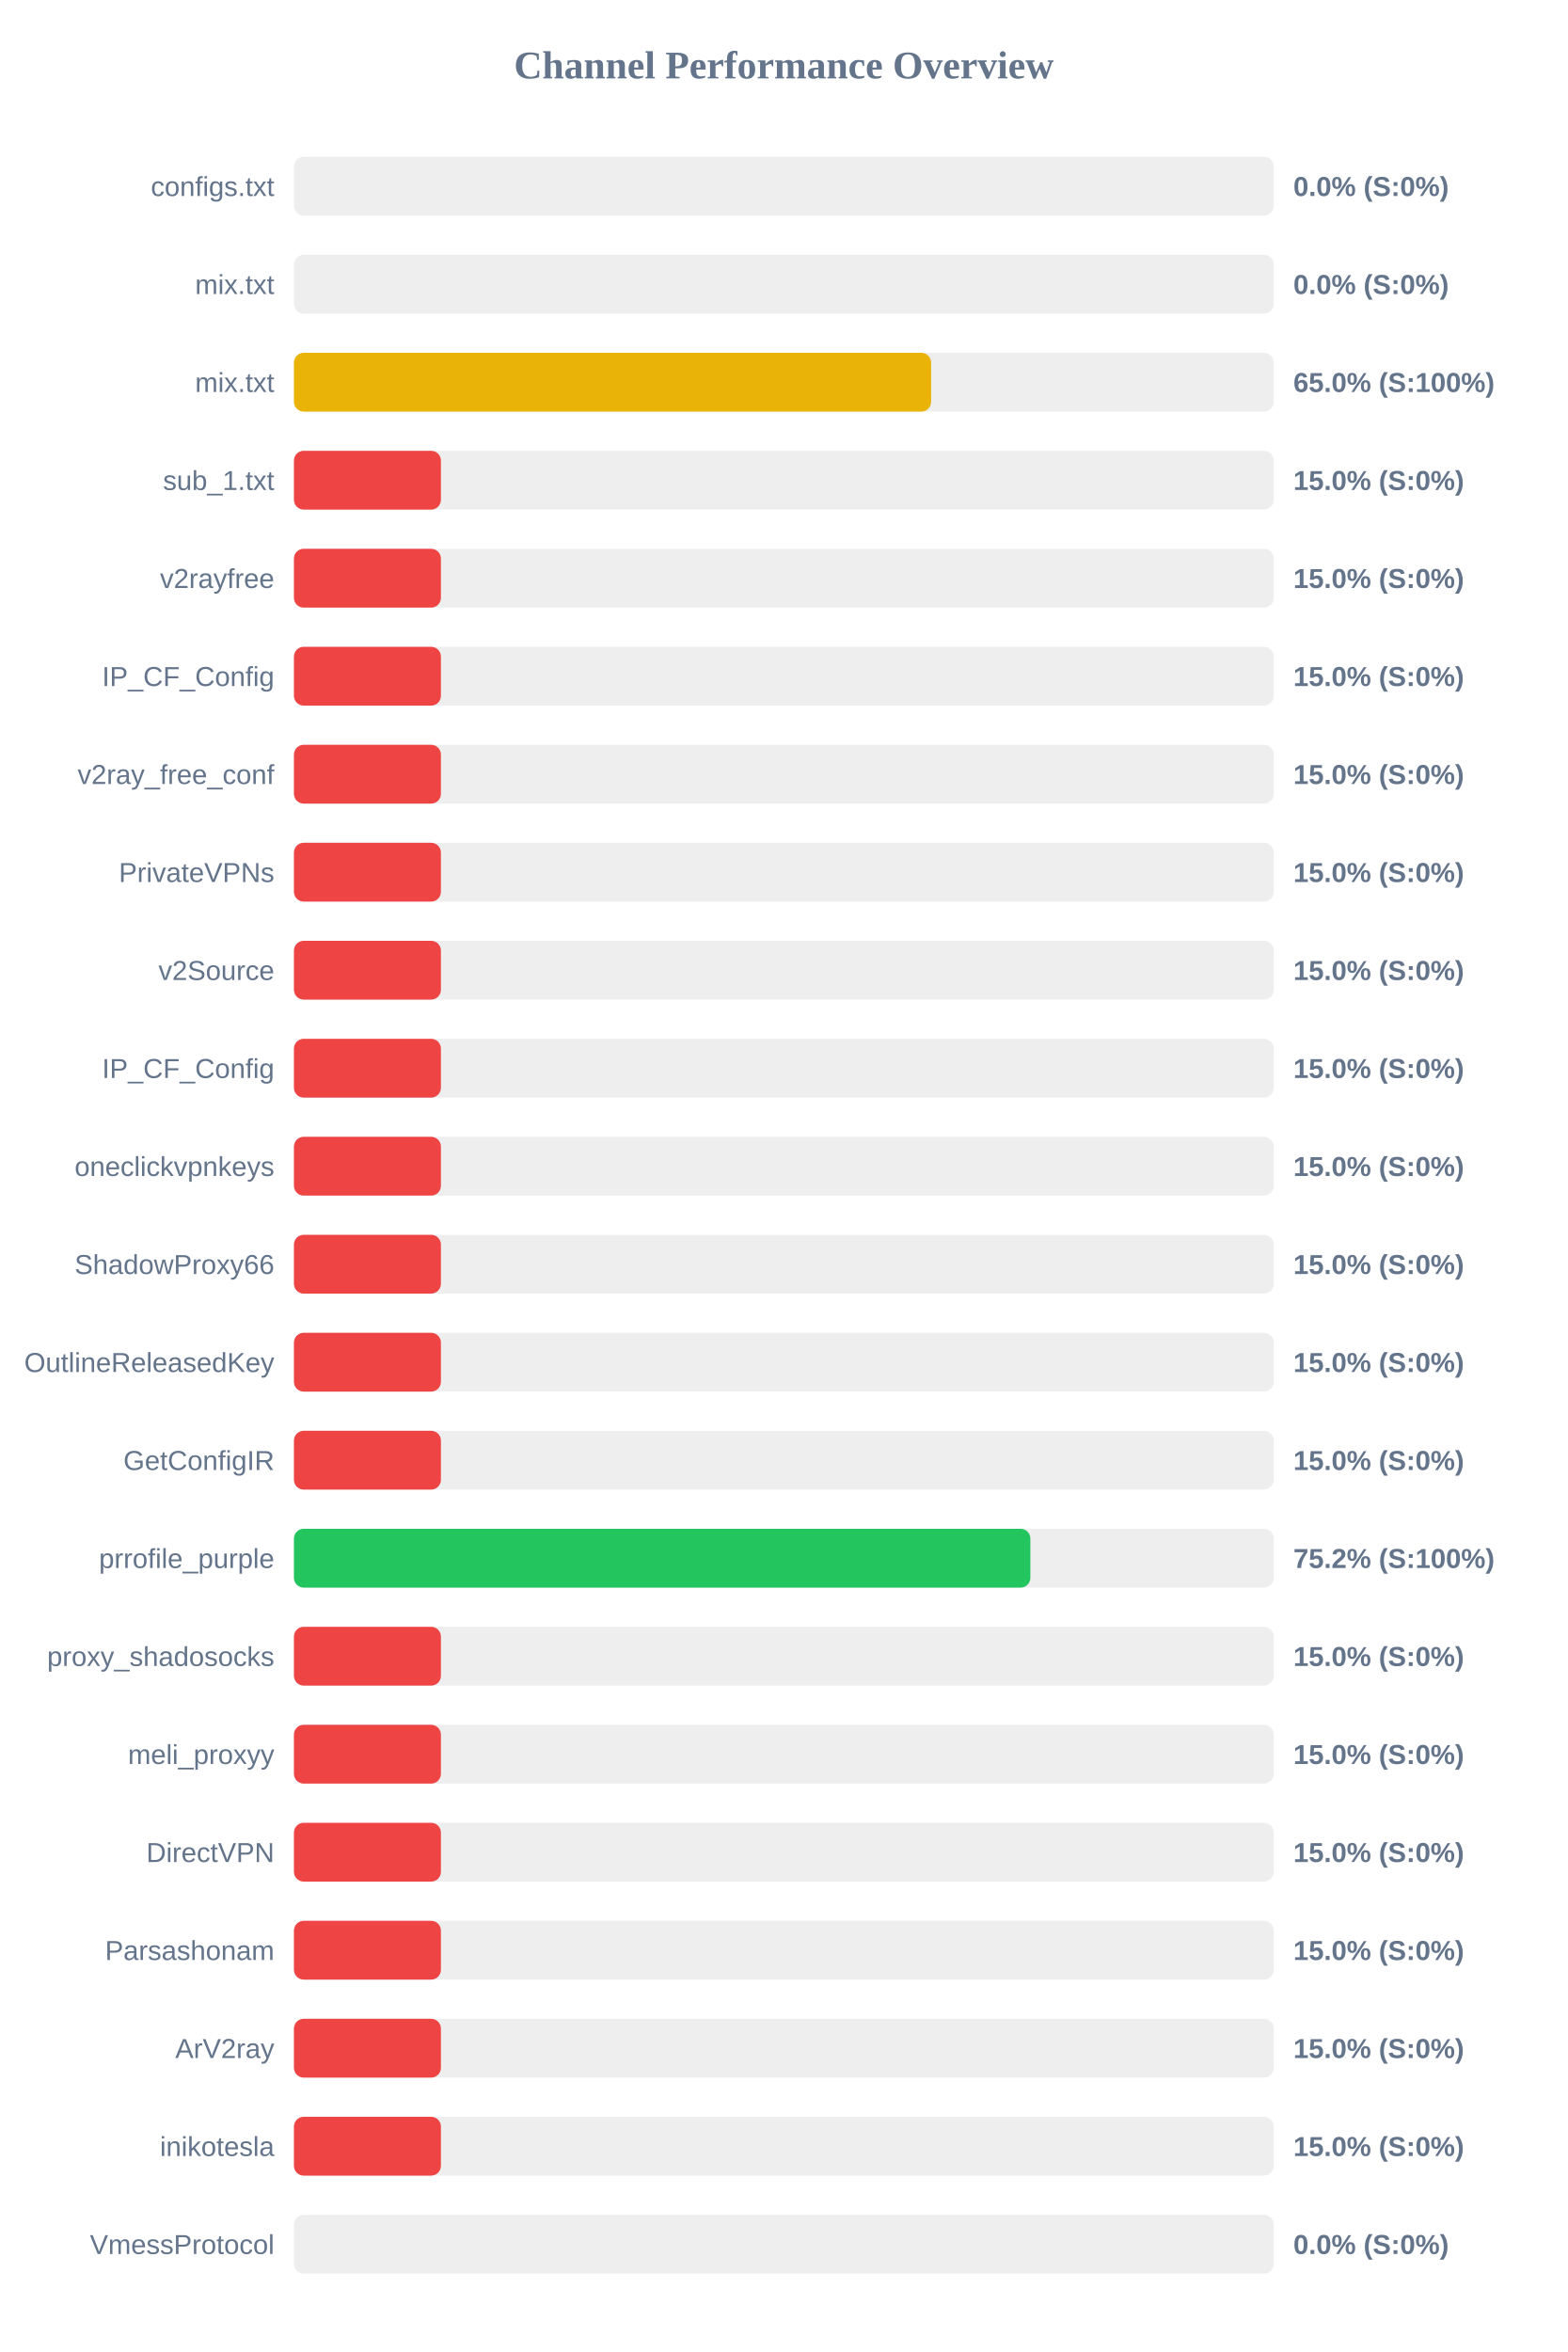
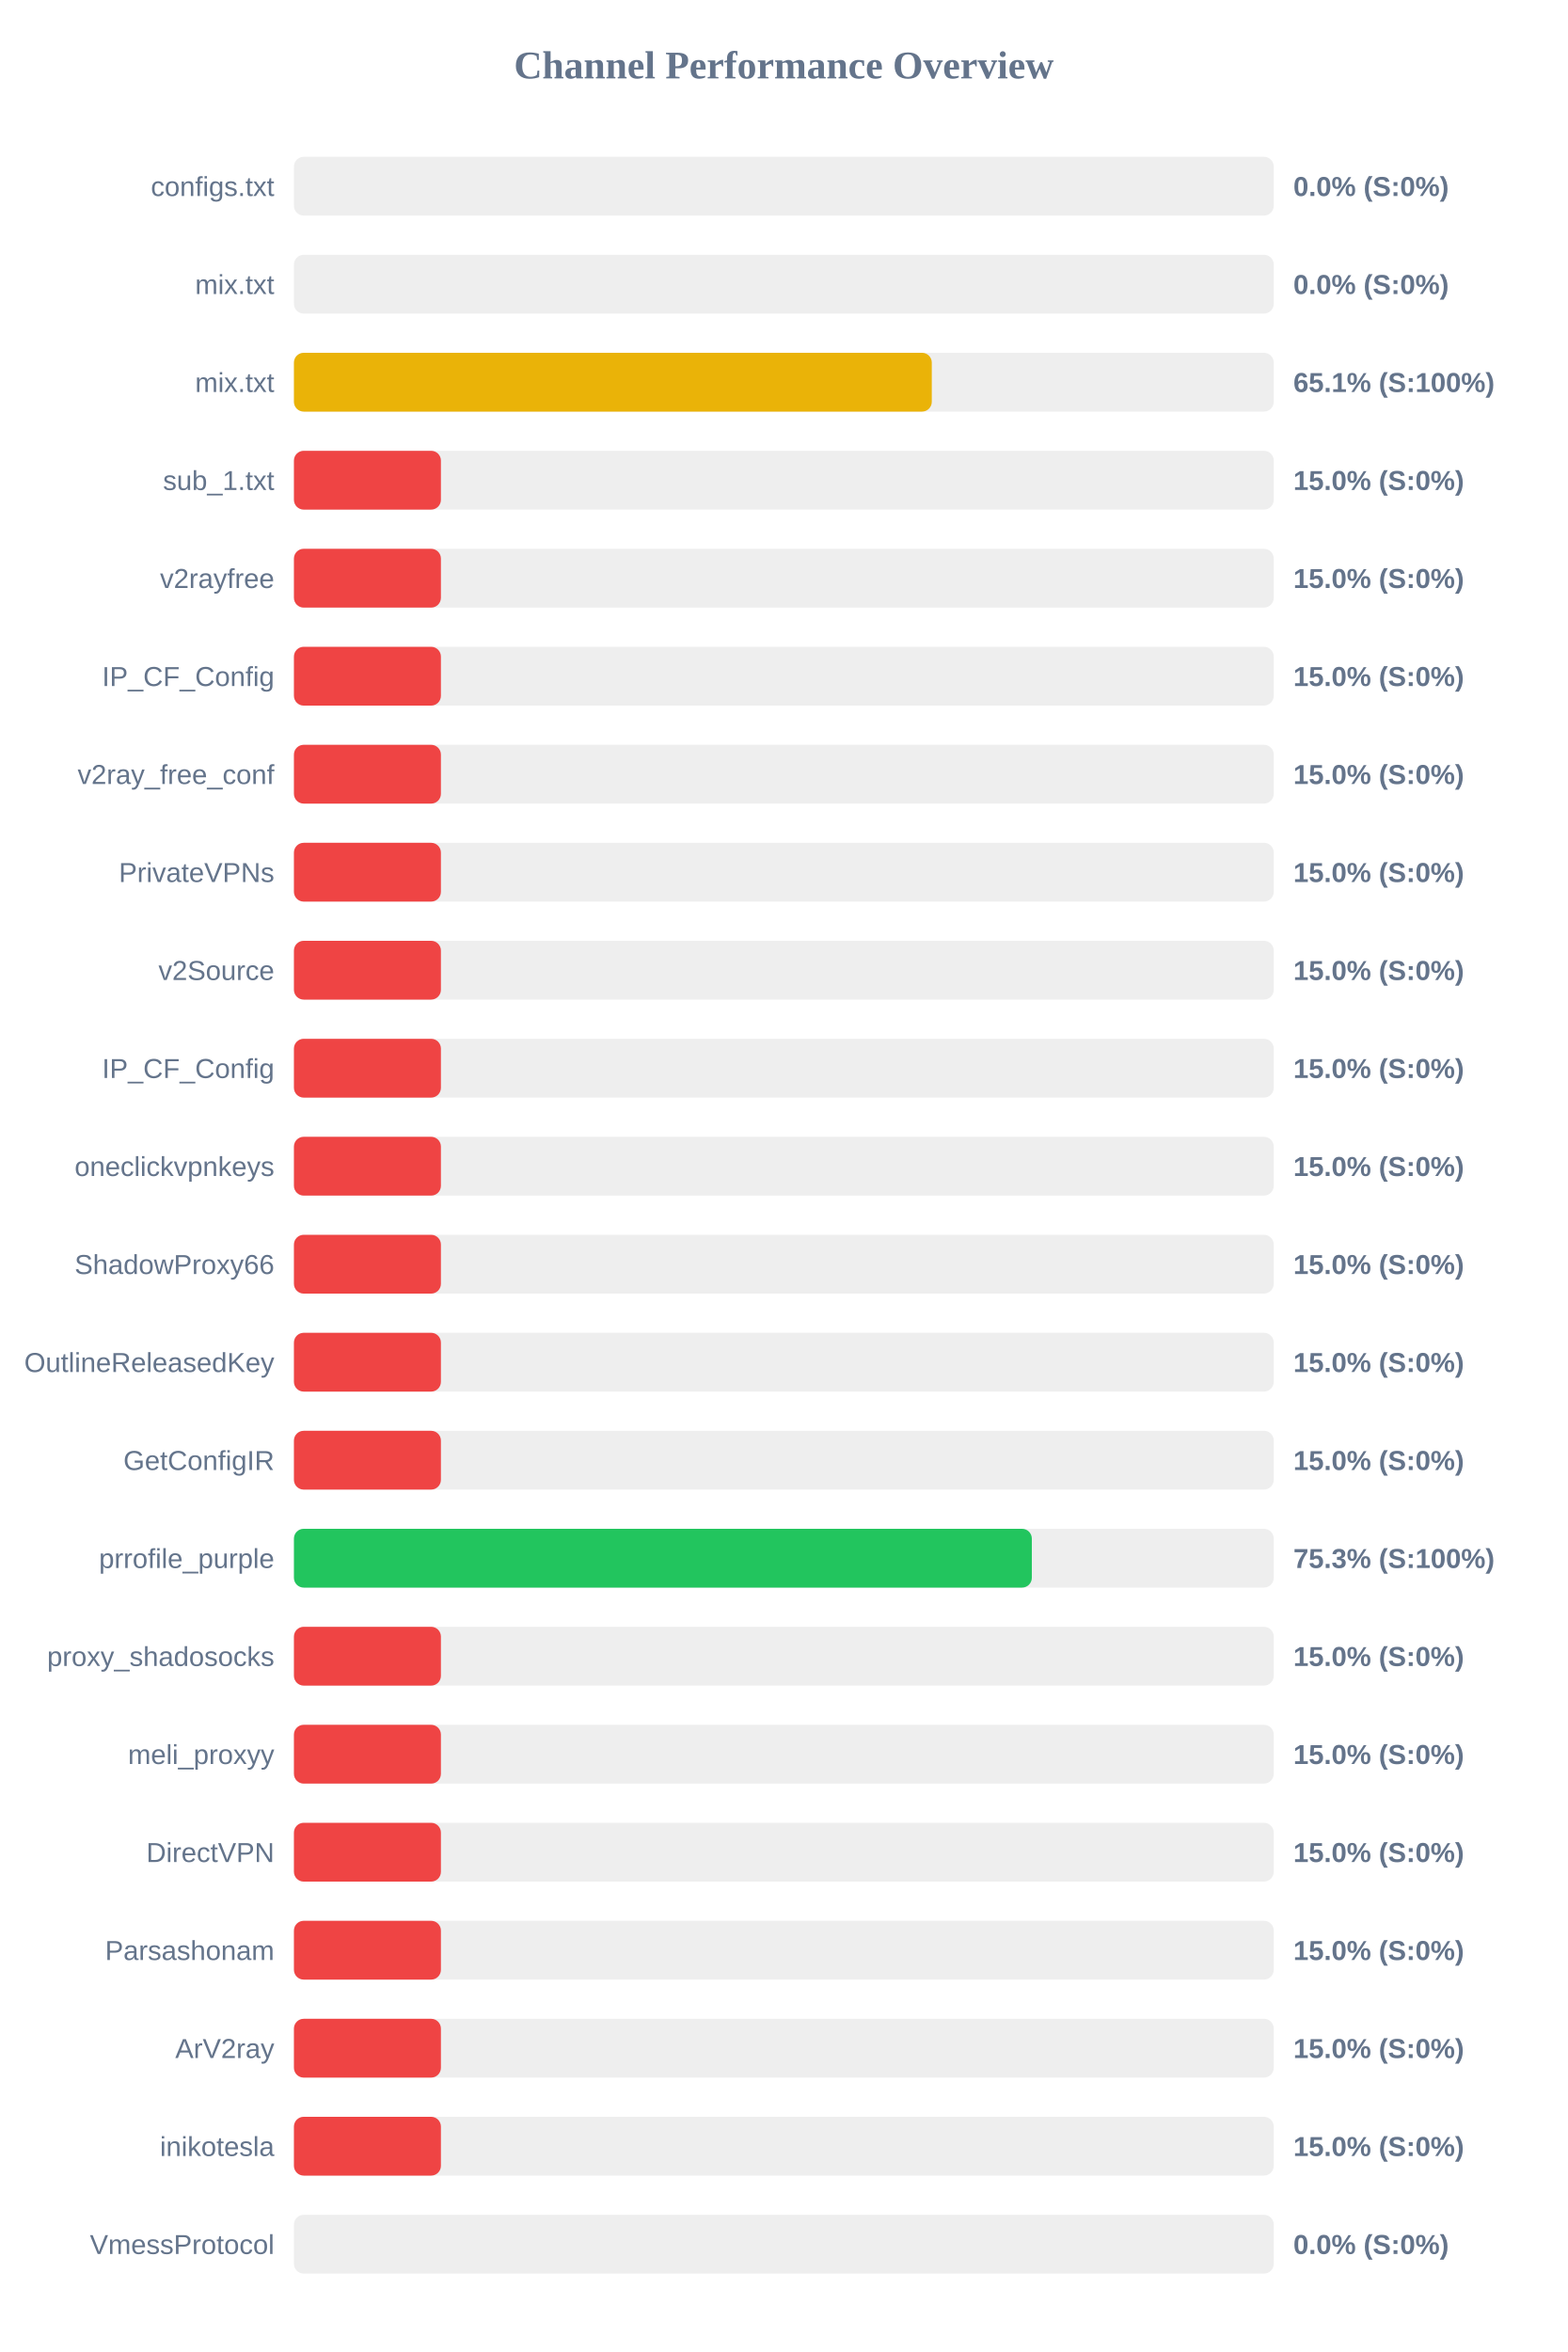
<svg xmlns="http://www.w3.org/2000/svg" width="800" height="1200" version="1.1">
  <style>
        .row { font: 14px Arial; fill: #64748b; }
        .score { font: bold 14px Arial; fill: #64748b; }
    </style>
  <text x="400" y="40" text-anchor="middle" font-size="20px" font-weight="bold" fill="#64748b">Channel Performance Overview</text>
  <rect x="150" y="80" width="500" height="30" fill="#eee" rx="5" />
  <rect x="150" y="80" width="0.0" height="30" fill="#ef4444" rx="5" />
  <text x="140" y="100" text-anchor="end" class="row">configs.txt</text>
  <text x="660" y="100" text-anchor="start" class="score">0.0% (S:0%)</text>
  <rect x="150" y="130" width="500" height="30" fill="#eee" rx="5" />
  <rect x="150" y="130" width="0.0" height="30" fill="#ef4444" rx="5" />
  <text x="140" y="150" text-anchor="end" class="row">mix.txt</text>
  <text x="660" y="150" text-anchor="start" class="score">0.0% (S:0%)</text>
  <rect x="150" y="180" width="500" height="30" fill="#eee" rx="5" />
-   <rect x="150" y="180" width="325.15" height="30" fill="#eab308" rx="5" />
+   <rect x="150" y="180" width="325.5" height="30" fill="#eab308" rx="5" />
  <text x="140" y="200" text-anchor="end" class="row">mix.txt</text>
-   <text x="660" y="200" text-anchor="start" class="score">65.0% (S:100%)</text>
+   <text x="660" y="200" text-anchor="start" class="score">65.1% (S:100%)</text>
  <rect x="150" y="230" width="500" height="30" fill="#eee" rx="5" />
  <rect x="150" y="230" width="75.0" height="30" fill="#ef4444" rx="5" />
  <text x="140" y="250" text-anchor="end" class="row">sub_1.txt</text>
  <text x="660" y="250" text-anchor="start" class="score">15.0% (S:0%)</text>
  <rect x="150" y="280" width="500" height="30" fill="#eee" rx="5" />
  <rect x="150" y="280" width="75.0" height="30" fill="#ef4444" rx="5" />
  <text x="140" y="300" text-anchor="end" class="row">v2rayfree</text>
  <text x="660" y="300" text-anchor="start" class="score">15.0% (S:0%)</text>
  <rect x="150" y="330" width="500" height="30" fill="#eee" rx="5" />
  <rect x="150" y="330" width="75.0" height="30" fill="#ef4444" rx="5" />
  <text x="140" y="350" text-anchor="end" class="row">IP_CF_Config</text>
  <text x="660" y="350" text-anchor="start" class="score">15.0% (S:0%)</text>
  <rect x="150" y="380" width="500" height="30" fill="#eee" rx="5" />
  <rect x="150" y="380" width="75.0" height="30" fill="#ef4444" rx="5" />
  <text x="140" y="400" text-anchor="end" class="row">v2ray_free_conf</text>
  <text x="660" y="400" text-anchor="start" class="score">15.0% (S:0%)</text>
  <rect x="150" y="430" width="500" height="30" fill="#eee" rx="5" />
  <rect x="150" y="430" width="75.0" height="30" fill="#ef4444" rx="5" />
  <text x="140" y="450" text-anchor="end" class="row">PrivateVPNs</text>
  <text x="660" y="450" text-anchor="start" class="score">15.0% (S:0%)</text>
  <rect x="150" y="480" width="500" height="30" fill="#eee" rx="5" />
  <rect x="150" y="480" width="75.0" height="30" fill="#ef4444" rx="5" />
  <text x="140" y="500" text-anchor="end" class="row">v2Source</text>
  <text x="660" y="500" text-anchor="start" class="score">15.0% (S:0%)</text>
  <rect x="150" y="530" width="500" height="30" fill="#eee" rx="5" />
  <rect x="150" y="530" width="75.0" height="30" fill="#ef4444" rx="5" />
  <text x="140" y="550" text-anchor="end" class="row">IP_CF_Config</text>
  <text x="660" y="550" text-anchor="start" class="score">15.0% (S:0%)</text>
  <rect x="150" y="580" width="500" height="30" fill="#eee" rx="5" />
  <rect x="150" y="580" width="75.0" height="30" fill="#ef4444" rx="5" />
  <text x="140" y="600" text-anchor="end" class="row">oneclickvpnkeys</text>
  <text x="660" y="600" text-anchor="start" class="score">15.0% (S:0%)</text>
  <rect x="150" y="630" width="500" height="30" fill="#eee" rx="5" />
  <rect x="150" y="630" width="75.0" height="30" fill="#ef4444" rx="5" />
  <text x="140" y="650" text-anchor="end" class="row">ShadowProxy66</text>
  <text x="660" y="650" text-anchor="start" class="score">15.0% (S:0%)</text>
  <rect x="150" y="680" width="500" height="30" fill="#eee" rx="5" />
  <rect x="150" y="680" width="75.0" height="30" fill="#ef4444" rx="5" />
  <text x="140" y="700" text-anchor="end" class="row">OutlineReleasedKey</text>
  <text x="660" y="700" text-anchor="start" class="score">15.0% (S:0%)</text>
  <rect x="150" y="730" width="500" height="30" fill="#eee" rx="5" />
  <rect x="150" y="730" width="75.0" height="30" fill="#ef4444" rx="5" />
  <text x="140" y="750" text-anchor="end" class="row">GetConfigIR</text>
  <text x="660" y="750" text-anchor="start" class="score">15.0% (S:0%)</text>
  <rect x="150" y="780" width="500" height="30" fill="#eee" rx="5" />
-   <rect x="150" y="780" width="375.8" height="30" fill="#22c55e" rx="5" />
+   <rect x="150" y="780" width="376.55" height="30" fill="#22c55e" rx="5" />
  <text x="140" y="800" text-anchor="end" class="row">prrofile_purple</text>
-   <text x="660" y="800" text-anchor="start" class="score">75.2% (S:100%)</text>
+   <text x="660" y="800" text-anchor="start" class="score">75.3% (S:100%)</text>
  <rect x="150" y="830" width="500" height="30" fill="#eee" rx="5" />
  <rect x="150" y="830" width="75.0" height="30" fill="#ef4444" rx="5" />
  <text x="140" y="850" text-anchor="end" class="row">proxy_shadosocks</text>
  <text x="660" y="850" text-anchor="start" class="score">15.0% (S:0%)</text>
  <rect x="150" y="880" width="500" height="30" fill="#eee" rx="5" />
  <rect x="150" y="880" width="75.0" height="30" fill="#ef4444" rx="5" />
  <text x="140" y="900" text-anchor="end" class="row">meli_proxyy</text>
  <text x="660" y="900" text-anchor="start" class="score">15.0% (S:0%)</text>
  <rect x="150" y="930" width="500" height="30" fill="#eee" rx="5" />
  <rect x="150" y="930" width="75.0" height="30" fill="#ef4444" rx="5" />
  <text x="140" y="950" text-anchor="end" class="row">DirectVPN</text>
  <text x="660" y="950" text-anchor="start" class="score">15.0% (S:0%)</text>
  <rect x="150" y="980" width="500" height="30" fill="#eee" rx="5" />
  <rect x="150" y="980" width="75.0" height="30" fill="#ef4444" rx="5" />
  <text x="140" y="1000" text-anchor="end" class="row">Parsashonam</text>
  <text x="660" y="1000" text-anchor="start" class="score">15.0% (S:0%)</text>
  <rect x="150" y="1030" width="500" height="30" fill="#eee" rx="5" />
  <rect x="150" y="1030" width="75.0" height="30" fill="#ef4444" rx="5" />
  <text x="140" y="1050" text-anchor="end" class="row">ArV2ray</text>
  <text x="660" y="1050" text-anchor="start" class="score">15.0% (S:0%)</text>
  <rect x="150" y="1080" width="500" height="30" fill="#eee" rx="5" />
  <rect x="150" y="1080" width="75.0" height="30" fill="#ef4444" rx="5" />
  <text x="140" y="1100" text-anchor="end" class="row">inikotesla</text>
  <text x="660" y="1100" text-anchor="start" class="score">15.0% (S:0%)</text>
  <rect x="150" y="1130" width="500" height="30" fill="#eee" rx="5" />
  <rect x="150" y="1130" width="0.0" height="30" fill="#ef4444" rx="5" />
  <text x="140" y="1150" text-anchor="end" class="row">VmessProtocol</text>
  <text x="660" y="1150" text-anchor="start" class="score">0.0% (S:0%)</text>
</svg>
